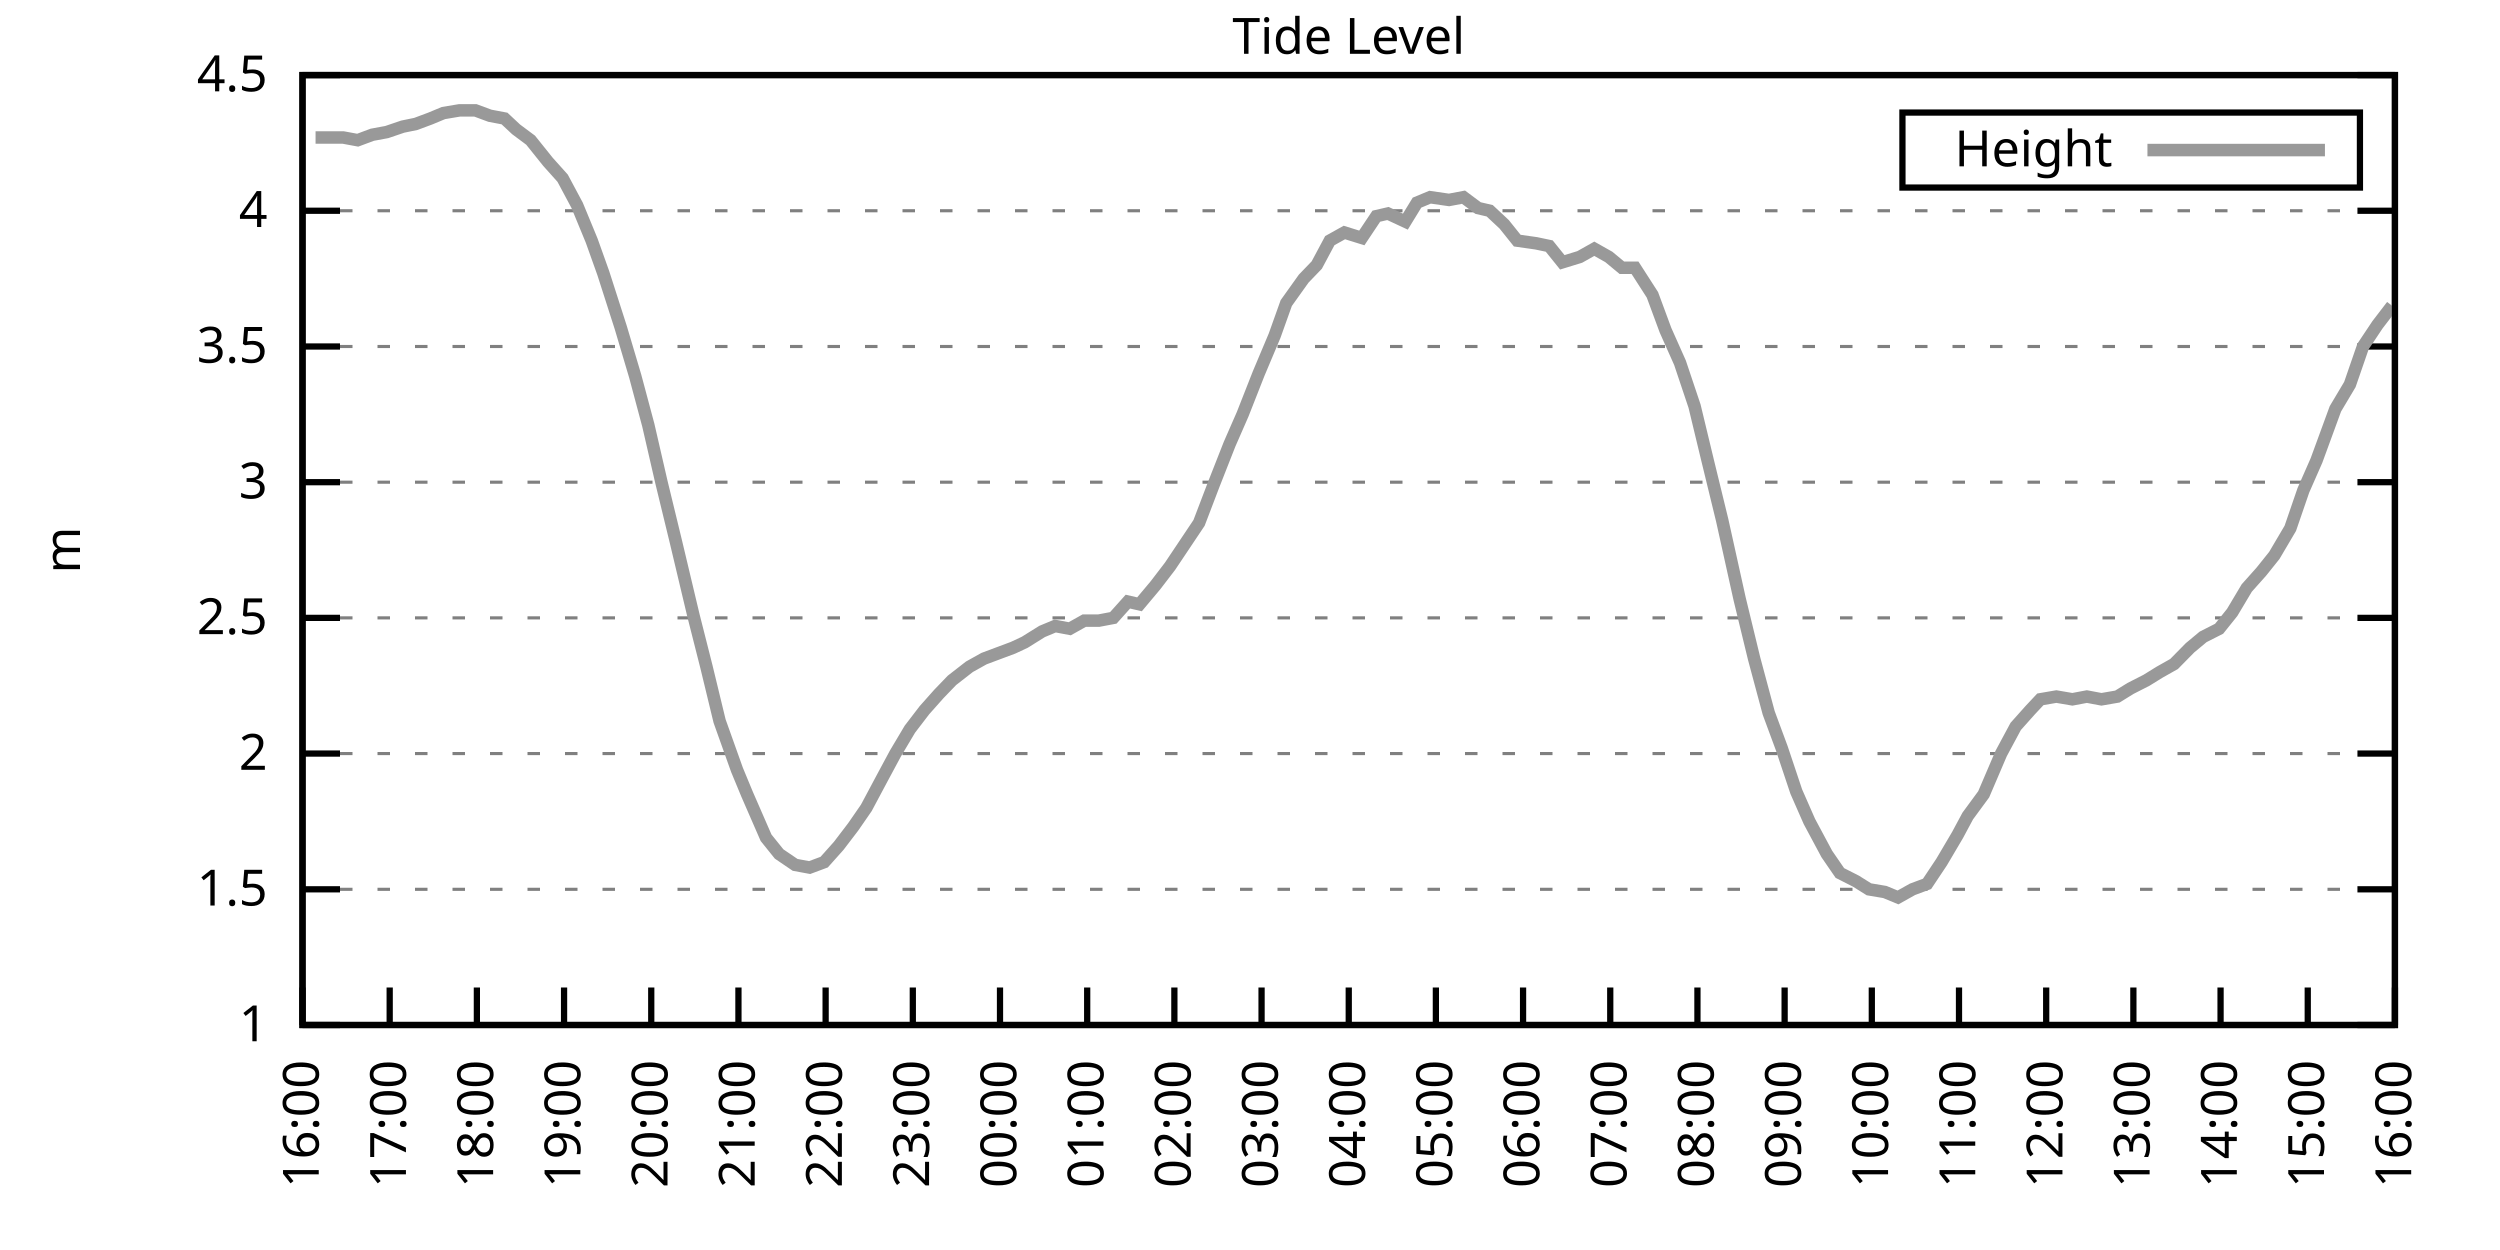
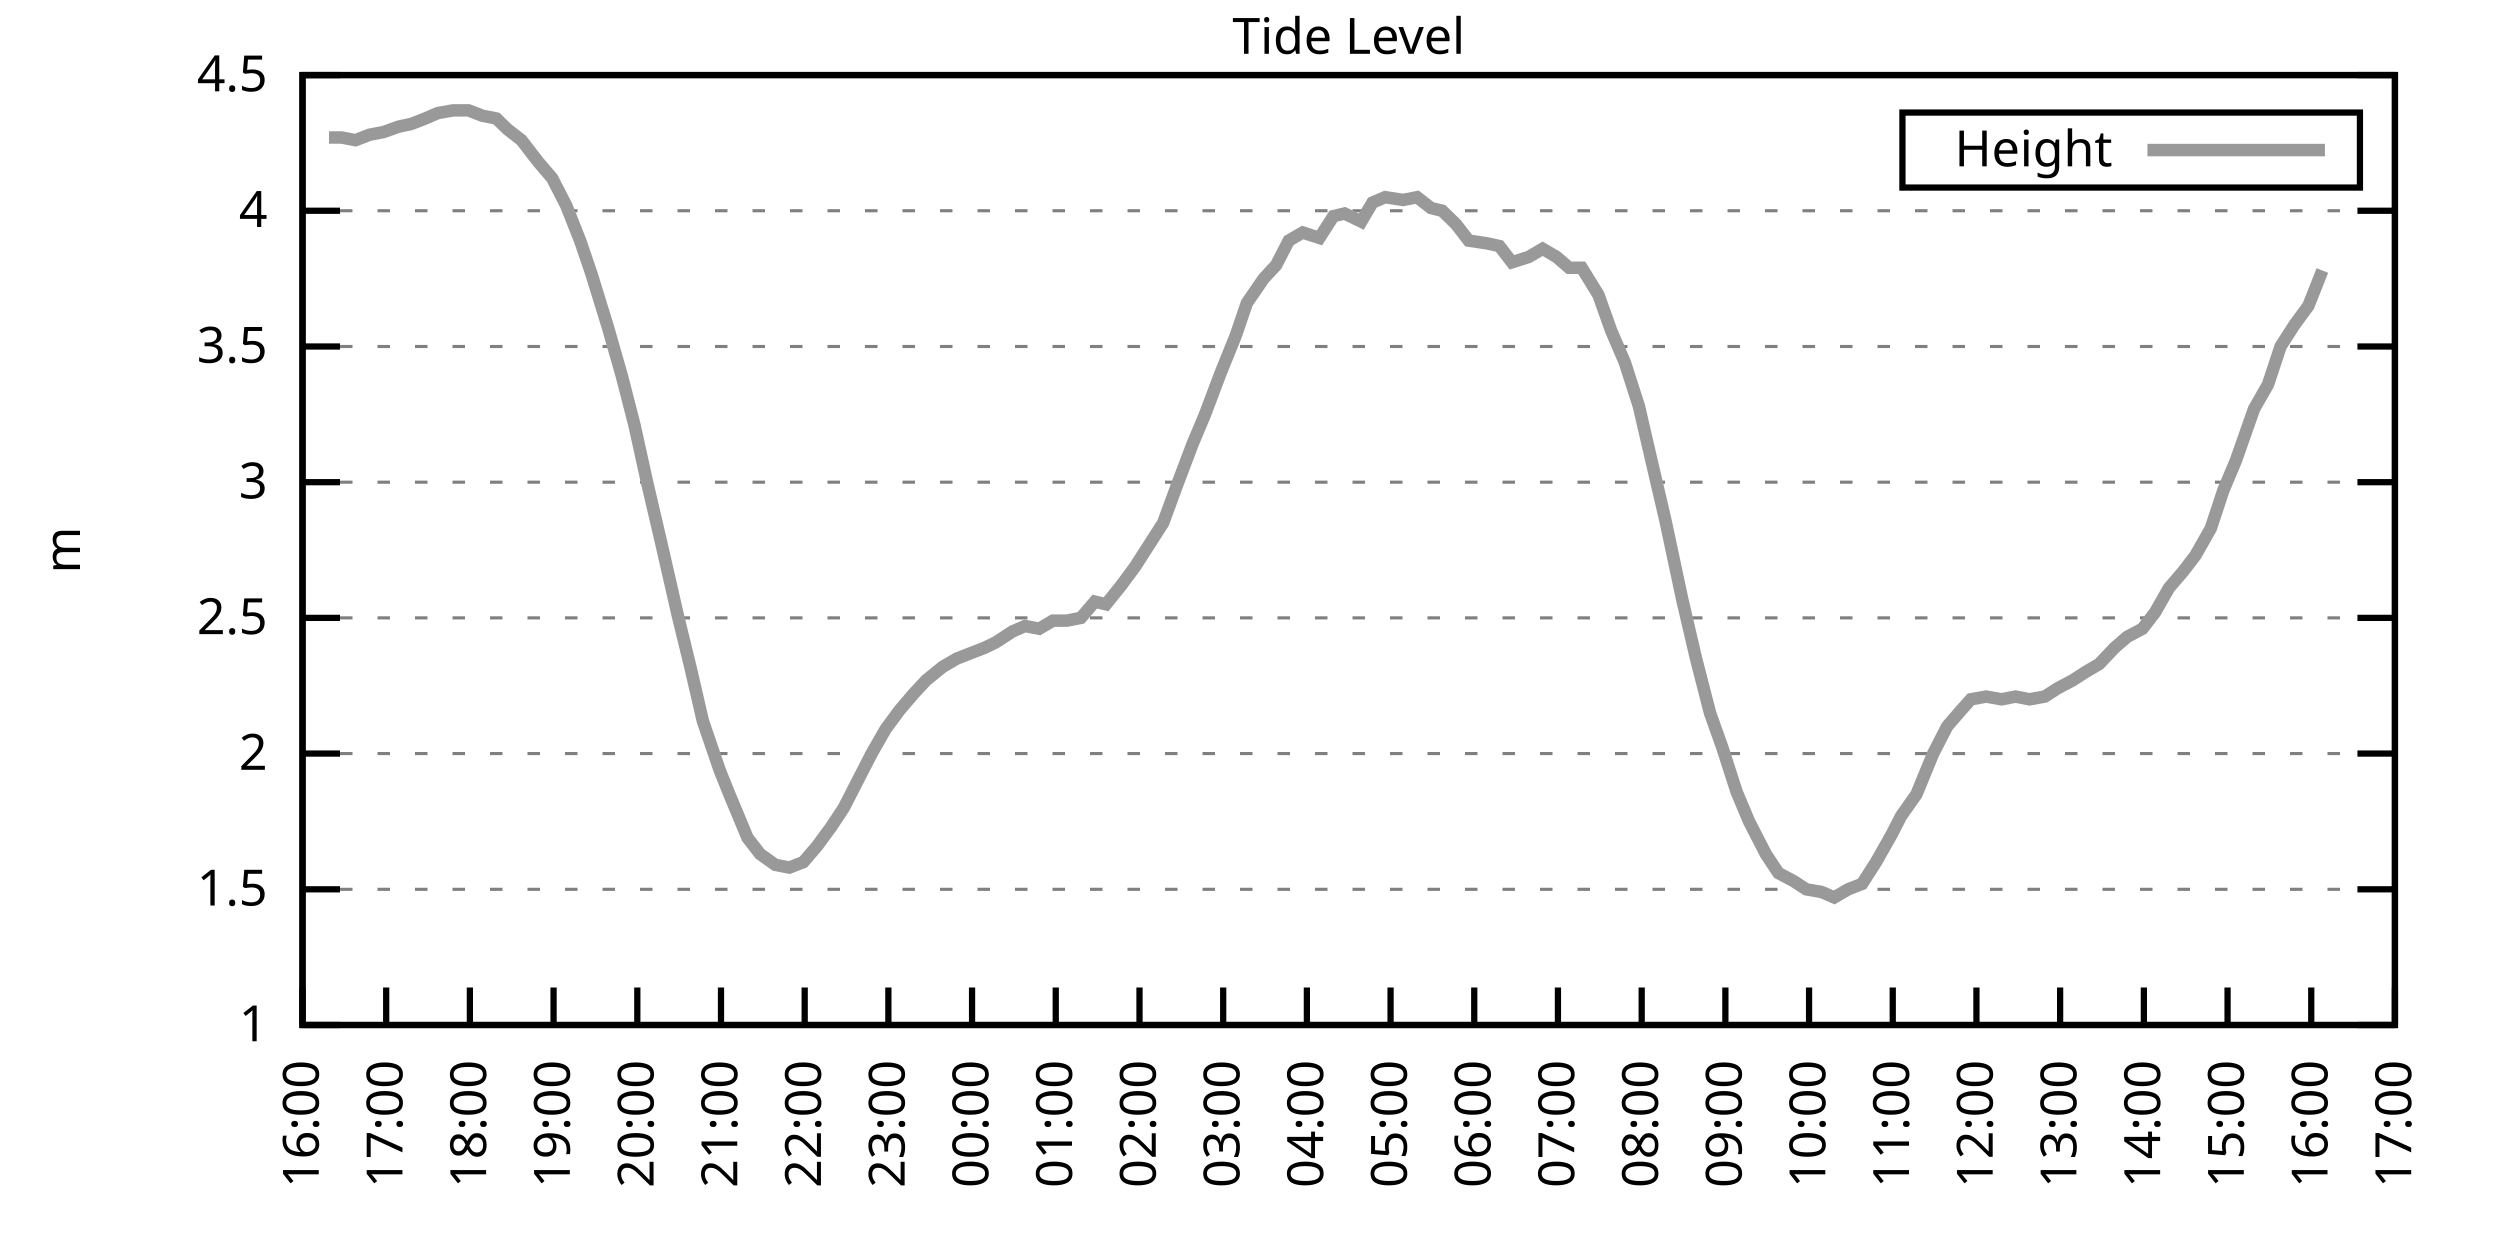
<svg xmlns="http://www.w3.org/2000/svg" xmlns:xlink="http://www.w3.org/1999/xlink" width="400" height="200" viewBox="0 0 400 200">
  <g id="gnuplot_canvas">
    <rect x="0" y="0" width="400" height="200" fill="none" />
    <defs>
      <circle id="gpDot" r="0.5" stroke-width="0.5" stroke="currentColor" />
      <path id="gpPt0" stroke-width="0.333" stroke="currentColor" d="M-1,0 h2 M0,-1 v2" />
      <path id="gpPt1" stroke-width="0.333" stroke="currentColor" d="M-1,-1 L1,1 M1,-1 L-1,1" />
      <path id="gpPt2" stroke-width="0.333" stroke="currentColor" d="M-1,0 L1,0 M0,-1 L0,1 M-1,-1 L1,1 M-1,1 L1,-1" />
      <rect id="gpPt3" stroke-width="0.333" stroke="currentColor" x="-1" y="-1" width="2" height="2" />
      <rect id="gpPt4" stroke-width="0.333" stroke="currentColor" fill="currentColor" x="-1" y="-1" width="2" height="2" />
      <circle id="gpPt5" stroke-width="0.333" stroke="currentColor" cx="0" cy="0" r="1" />
      <use xlink:href="#gpPt5" id="gpPt6" fill="currentColor" stroke="none" />
      <path id="gpPt7" stroke-width="0.333" stroke="currentColor" d="M0,-1.33 L-1.33,0.67 L1.33,0.67 z" />
      <use xlink:href="#gpPt7" id="gpPt8" fill="currentColor" stroke="none" />
      <use xlink:href="#gpPt7" id="gpPt9" stroke="currentColor" transform="rotate(180)" />
      <use xlink:href="#gpPt9" id="gpPt10" fill="currentColor" stroke="none" />
      <use xlink:href="#gpPt3" id="gpPt11" stroke="currentColor" transform="rotate(45)" />
      <use xlink:href="#gpPt11" id="gpPt12" fill="currentColor" stroke="none" />
      <path id="gpPt13" stroke-width="0.333" stroke="currentColor" d="M0,1.330 L1.265,0.411 L0.782,-1.067 L-0.782,-1.076 L-1.265,0.411 z" />
      <use xlink:href="#gpPt13" id="gpPt14" fill="currentColor" stroke="none" />
      <filter id="textbox" filterUnits="objectBoundingBox" x="0" y="0" height="1" width="1">
        <feFlood flood-color="white" flood-opacity="1" result="bgnd" />
        <feComposite in="SourceGraphic" in2="bgnd" operator="atop" />
      </filter>
      <filter id="greybox" filterUnits="objectBoundingBox" x="0" y="0" height="1" width="1">
        <feFlood flood-color="lightgrey" flood-opacity="1" result="grey" />
        <feComposite in="SourceGraphic" in2="grey" operator="atop" />
      </filter>
    </defs>
    <g fill="none" color="white" stroke="currentColor" stroke-width="1.00" stroke-linecap="butt" stroke-linejoin="miter">
</g>
    <g fill="none" color="black" stroke="currentColor" stroke-width="1.00" stroke-linecap="butt" stroke-linejoin="miter">
      <g stroke="none" shape-rendering="crispEdges">
        <polygon fill="rgb(255, 255, 255)" points="48.40,164.00 383.18,164.00 383.18,12.02 48.40,12.02 " />
      </g>
    </g>
    <g fill="none" color="black" stroke="currentColor" stroke-width="1.00" stroke-linecap="butt" stroke-linejoin="miter">
</g>
    <g fill="none" color="black" stroke="black" stroke-width="0.50" stroke-linecap="butt" stroke-linejoin="miter">
</g>
    <g fill="none" color="gray" stroke="currentColor" stroke-width="0.50" stroke-linecap="butt" stroke-linejoin="miter">
      <path stroke="gray" stroke-dasharray="2,4" class="gridline" d="M48.40,164.00 L383.19,164.00  " />
    </g>
    <g fill="none" color="gray" stroke="gray" stroke-width="1.00" stroke-linecap="butt" stroke-linejoin="miter">
</g>
    <g fill="none" color="black" stroke="currentColor" stroke-width="1.00" stroke-linecap="butt" stroke-linejoin="miter">
      <path stroke="black" d="M48.40,164.00 L54.40,164.00 M383.19,164.00 L377.19,164.00  " />
      <g transform="translate(42.80,166.60)" stroke="none" fill="black" font-family="Sans" font-size="8.00" text-anchor="end">
        <text>
          <tspan font-family="Sans"> 1</tspan>
        </text>
      </g>
    </g>
    <g fill="none" color="black" stroke="currentColor" stroke-width="1.00" stroke-linecap="butt" stroke-linejoin="miter">
</g>
    <g fill="none" color="black" stroke="black" stroke-width="0.50" stroke-linecap="butt" stroke-linejoin="miter">
</g>
    <g fill="none" color="gray" stroke="currentColor" stroke-width="0.50" stroke-linecap="butt" stroke-linejoin="miter">
      <path stroke="gray" stroke-dasharray="2,4" class="gridline" d="M48.40,142.29 L383.19,142.29  " />
    </g>
    <g fill="none" color="gray" stroke="gray" stroke-width="1.00" stroke-linecap="butt" stroke-linejoin="miter">
</g>
    <g fill="none" color="black" stroke="currentColor" stroke-width="1.00" stroke-linecap="butt" stroke-linejoin="miter">
      <path stroke="black" d="M48.40,142.29 L54.40,142.29 M383.19,142.29 L377.19,142.29  " />
      <g transform="translate(42.80,144.89)" stroke="none" fill="black" font-family="Sans" font-size="8.00" text-anchor="end">
        <text>
          <tspan font-family="Sans"> 1.5</tspan>
        </text>
      </g>
    </g>
    <g fill="none" color="black" stroke="currentColor" stroke-width="1.00" stroke-linecap="butt" stroke-linejoin="miter">
</g>
    <g fill="none" color="black" stroke="black" stroke-width="0.50" stroke-linecap="butt" stroke-linejoin="miter">
</g>
    <g fill="none" color="gray" stroke="currentColor" stroke-width="0.50" stroke-linecap="butt" stroke-linejoin="miter">
      <path stroke="gray" stroke-dasharray="2,4" class="gridline" d="M48.40,120.57 L383.19,120.57  " />
    </g>
    <g fill="none" color="gray" stroke="gray" stroke-width="1.00" stroke-linecap="butt" stroke-linejoin="miter">
</g>
    <g fill="none" color="black" stroke="currentColor" stroke-width="1.00" stroke-linecap="butt" stroke-linejoin="miter">
      <path stroke="black" d="M48.40,120.57 L54.40,120.57 M383.19,120.57 L377.19,120.57  " />
      <g transform="translate(42.80,123.17)" stroke="none" fill="black" font-family="Sans" font-size="8.00" text-anchor="end">
        <text>
          <tspan font-family="Sans"> 2</tspan>
        </text>
      </g>
    </g>
    <g fill="none" color="black" stroke="currentColor" stroke-width="1.00" stroke-linecap="butt" stroke-linejoin="miter">
</g>
    <g fill="none" color="black" stroke="black" stroke-width="0.50" stroke-linecap="butt" stroke-linejoin="miter">
</g>
    <g fill="none" color="gray" stroke="currentColor" stroke-width="0.50" stroke-linecap="butt" stroke-linejoin="miter">
      <path stroke="gray" stroke-dasharray="2,4" class="gridline" d="M48.40,98.86 L383.19,98.86  " />
    </g>
    <g fill="none" color="gray" stroke="gray" stroke-width="1.00" stroke-linecap="butt" stroke-linejoin="miter">
</g>
    <g fill="none" color="black" stroke="currentColor" stroke-width="1.00" stroke-linecap="butt" stroke-linejoin="miter">
      <path stroke="black" d="M48.40,98.86 L54.40,98.86 M383.19,98.86 L377.19,98.86  " />
      <g transform="translate(42.80,101.46)" stroke="none" fill="black" font-family="Sans" font-size="8.00" text-anchor="end">
        <text>
          <tspan font-family="Sans"> 2.5</tspan>
        </text>
      </g>
    </g>
    <g fill="none" color="black" stroke="currentColor" stroke-width="1.00" stroke-linecap="butt" stroke-linejoin="miter">
</g>
    <g fill="none" color="black" stroke="black" stroke-width="0.50" stroke-linecap="butt" stroke-linejoin="miter">
</g>
    <g fill="none" color="gray" stroke="currentColor" stroke-width="0.50" stroke-linecap="butt" stroke-linejoin="miter">
      <path stroke="gray" stroke-dasharray="2,4" class="gridline" d="M48.40,77.15 L383.19,77.15  " />
    </g>
    <g fill="none" color="gray" stroke="gray" stroke-width="1.00" stroke-linecap="butt" stroke-linejoin="miter">
</g>
    <g fill="none" color="black" stroke="currentColor" stroke-width="1.00" stroke-linecap="butt" stroke-linejoin="miter">
      <path stroke="black" d="M48.40,77.15 L54.40,77.15 M383.19,77.15 L377.19,77.15  " />
      <g transform="translate(42.80,79.75)" stroke="none" fill="black" font-family="Sans" font-size="8.00" text-anchor="end">
        <text>
          <tspan font-family="Sans"> 3</tspan>
        </text>
      </g>
    </g>
    <g fill="none" color="black" stroke="currentColor" stroke-width="1.00" stroke-linecap="butt" stroke-linejoin="miter">
</g>
    <g fill="none" color="black" stroke="black" stroke-width="0.50" stroke-linecap="butt" stroke-linejoin="miter">
</g>
    <g fill="none" color="gray" stroke="currentColor" stroke-width="0.50" stroke-linecap="butt" stroke-linejoin="miter">
      <path stroke="gray" stroke-dasharray="2,4" class="gridline" d="M48.40,55.44 L383.19,55.44  " />
    </g>
    <g fill="none" color="gray" stroke="gray" stroke-width="1.00" stroke-linecap="butt" stroke-linejoin="miter">
</g>
    <g fill="none" color="black" stroke="currentColor" stroke-width="1.00" stroke-linecap="butt" stroke-linejoin="miter">
      <path stroke="black" d="M48.40,55.44 L54.40,55.44 M383.19,55.44 L377.19,55.44  " />
      <g transform="translate(42.80,58.04)" stroke="none" fill="black" font-family="Sans" font-size="8.00" text-anchor="end">
        <text>
          <tspan font-family="Sans"> 3.5</tspan>
        </text>
      </g>
    </g>
    <g fill="none" color="black" stroke="currentColor" stroke-width="1.00" stroke-linecap="butt" stroke-linejoin="miter">
</g>
    <g fill="none" color="black" stroke="black" stroke-width="0.50" stroke-linecap="butt" stroke-linejoin="miter">
</g>
    <g fill="none" color="gray" stroke="currentColor" stroke-width="0.50" stroke-linecap="butt" stroke-linejoin="miter">
      <path stroke="gray" stroke-dasharray="2,4" class="gridline" d="M48.40,33.72 L383.19,33.72  " />
    </g>
    <g fill="none" color="gray" stroke="gray" stroke-width="1.00" stroke-linecap="butt" stroke-linejoin="miter">
</g>
    <g fill="none" color="black" stroke="currentColor" stroke-width="1.00" stroke-linecap="butt" stroke-linejoin="miter">
      <path stroke="black" d="M48.40,33.72 L54.40,33.72 M383.19,33.72 L377.19,33.72  " />
      <g transform="translate(42.80,36.32)" stroke="none" fill="black" font-family="Sans" font-size="8.00" text-anchor="end">
        <text>
          <tspan font-family="Sans"> 4</tspan>
        </text>
      </g>
    </g>
    <g fill="none" color="black" stroke="currentColor" stroke-width="1.00" stroke-linecap="butt" stroke-linejoin="miter">
</g>
    <g fill="none" color="black" stroke="black" stroke-width="0.50" stroke-linecap="butt" stroke-linejoin="miter">
</g>
    <g fill="none" color="gray" stroke="currentColor" stroke-width="0.50" stroke-linecap="butt" stroke-linejoin="miter">
      <path stroke="gray" stroke-dasharray="2,4" class="gridline" d="M48.40,12.01 L383.19,12.01  " />
    </g>
    <g fill="none" color="gray" stroke="gray" stroke-width="1.00" stroke-linecap="butt" stroke-linejoin="miter">
</g>
    <g fill="none" color="black" stroke="currentColor" stroke-width="1.00" stroke-linecap="butt" stroke-linejoin="miter">
      <path stroke="black" d="M48.40,12.01 L54.40,12.01 M383.19,12.01 L377.19,12.01  " />
      <g transform="translate(42.80,14.61)" stroke="none" fill="black" font-family="Sans" font-size="8.00" text-anchor="end">
        <text>
          <tspan font-family="Sans"> 4.5</tspan>
        </text>
      </g>
    </g>
    <g fill="none" color="black" stroke="currentColor" stroke-width="1.00" stroke-linecap="butt" stroke-linejoin="miter">
      <path stroke="black" d="M48.40,164.00 L48.40,158.00  " />
      <g transform="translate(51.00,169.60) rotate(270.00)" stroke="none" fill="black" font-family="Sans" font-size="8.00" text-anchor="end">
        <text>
          <tspan font-family="Sans">16:00</tspan>
        </text>
      </g>
    </g>
    <g fill="none" color="black" stroke="currentColor" stroke-width="1.00" stroke-linecap="butt" stroke-linejoin="miter">
-       <path stroke="black" d="M62.35,164.00 L62.35,158.00  " />
-       <g transform="translate(64.95,169.60) rotate(270.00)" stroke="none" fill="black" font-family="Sans" font-size="8.00" text-anchor="end">
+       <path stroke="black" d="M61.79,164.00 L61.79,158.00  " />
+       <g transform="translate(64.39,169.60) rotate(270.00)" stroke="none" fill="black" font-family="Sans" font-size="8.00" text-anchor="end">
        <text>
          <tspan font-family="Sans">17:00</tspan>
        </text>
      </g>
    </g>
    <g fill="none" color="black" stroke="currentColor" stroke-width="1.00" stroke-linecap="butt" stroke-linejoin="miter">
-       <path stroke="black" d="M76.30,164.00 L76.30,158.00  " />
-       <g transform="translate(78.90,169.60) rotate(270.00)" stroke="none" fill="black" font-family="Sans" font-size="8.00" text-anchor="end">
+       <path stroke="black" d="M75.18,164.00 L75.18,158.00  " />
+       <g transform="translate(77.78,169.60) rotate(270.00)" stroke="none" fill="black" font-family="Sans" font-size="8.00" text-anchor="end">
        <text>
          <tspan font-family="Sans">18:00</tspan>
        </text>
      </g>
    </g>
    <g fill="none" color="black" stroke="currentColor" stroke-width="1.00" stroke-linecap="butt" stroke-linejoin="miter">
-       <path stroke="black" d="M90.25,164.00 L90.25,158.00  " />
-       <g transform="translate(92.85,169.60) rotate(270.00)" stroke="none" fill="black" font-family="Sans" font-size="8.00" text-anchor="end">
+       <path stroke="black" d="M88.57,164.00 L88.57,158.00  " />
+       <g transform="translate(91.17,169.60) rotate(270.00)" stroke="none" fill="black" font-family="Sans" font-size="8.00" text-anchor="end">
        <text>
          <tspan font-family="Sans">19:00</tspan>
        </text>
      </g>
    </g>
    <g fill="none" color="black" stroke="currentColor" stroke-width="1.00" stroke-linecap="butt" stroke-linejoin="miter">
-       <path stroke="black" d="M104.20,164.00 L104.20,158.00  " />
-       <g transform="translate(106.80,169.60) rotate(270.00)" stroke="none" fill="black" font-family="Sans" font-size="8.00" text-anchor="end">
+       <path stroke="black" d="M101.97,164.00 L101.97,158.00  " />
+       <g transform="translate(104.57,169.60) rotate(270.00)" stroke="none" fill="black" font-family="Sans" font-size="8.00" text-anchor="end">
        <text>
          <tspan font-family="Sans">20:00</tspan>
        </text>
      </g>
    </g>
    <g fill="none" color="black" stroke="currentColor" stroke-width="1.00" stroke-linecap="butt" stroke-linejoin="miter">
-       <path stroke="black" d="M118.15,164.00 L118.15,158.00  " />
-       <g transform="translate(120.75,169.60) rotate(270.00)" stroke="none" fill="black" font-family="Sans" font-size="8.00" text-anchor="end">
+       <path stroke="black" d="M115.36,164.00 L115.36,158.00  " />
+       <g transform="translate(117.96,169.60) rotate(270.00)" stroke="none" fill="black" font-family="Sans" font-size="8.00" text-anchor="end">
        <text>
          <tspan font-family="Sans">21:00</tspan>
        </text>
      </g>
    </g>
    <g fill="none" color="black" stroke="currentColor" stroke-width="1.00" stroke-linecap="butt" stroke-linejoin="miter">
-       <path stroke="black" d="M132.10,164.00 L132.10,158.00  " />
-       <g transform="translate(134.70,169.60) rotate(270.00)" stroke="none" fill="black" font-family="Sans" font-size="8.00" text-anchor="end">
+       <path stroke="black" d="M128.75,164.00 L128.75,158.00  " />
+       <g transform="translate(131.35,169.60) rotate(270.00)" stroke="none" fill="black" font-family="Sans" font-size="8.00" text-anchor="end">
        <text>
          <tspan font-family="Sans">22:00</tspan>
        </text>
      </g>
    </g>
    <g fill="none" color="black" stroke="currentColor" stroke-width="1.00" stroke-linecap="butt" stroke-linejoin="miter">
-       <path stroke="black" d="M146.05,164.00 L146.05,158.00  " />
-       <g transform="translate(148.65,169.60) rotate(270.00)" stroke="none" fill="black" font-family="Sans" font-size="8.00" text-anchor="end">
+       <path stroke="black" d="M142.14,164.00 L142.14,158.00  " />
+       <g transform="translate(144.74,169.60) rotate(270.00)" stroke="none" fill="black" font-family="Sans" font-size="8.00" text-anchor="end">
        <text>
          <tspan font-family="Sans">23:00</tspan>
        </text>
      </g>
    </g>
    <g fill="none" color="black" stroke="currentColor" stroke-width="1.00" stroke-linecap="butt" stroke-linejoin="miter">
-       <path stroke="black" d="M160.00,164.00 L160.00,158.00  " />
-       <g transform="translate(162.60,169.60) rotate(270.00)" stroke="none" fill="black" font-family="Sans" font-size="8.00" text-anchor="end">
+       <path stroke="black" d="M155.53,164.00 L155.53,158.00  " />
+       <g transform="translate(158.13,169.60) rotate(270.00)" stroke="none" fill="black" font-family="Sans" font-size="8.00" text-anchor="end">
        <text>
          <tspan font-family="Sans">00:00</tspan>
        </text>
      </g>
    </g>
    <g fill="none" color="black" stroke="currentColor" stroke-width="1.00" stroke-linecap="butt" stroke-linejoin="miter">
-       <path stroke="black" d="M173.95,164.00 L173.95,158.00  " />
-       <g transform="translate(176.55,169.60) rotate(270.00)" stroke="none" fill="black" font-family="Sans" font-size="8.00" text-anchor="end">
+       <path stroke="black" d="M168.92,164.00 L168.92,158.00  " />
+       <g transform="translate(171.52,169.60) rotate(270.00)" stroke="none" fill="black" font-family="Sans" font-size="8.00" text-anchor="end">
        <text>
          <tspan font-family="Sans">01:00</tspan>
        </text>
      </g>
    </g>
    <g fill="none" color="black" stroke="currentColor" stroke-width="1.00" stroke-linecap="butt" stroke-linejoin="miter">
-       <path stroke="black" d="M187.90,164.00 L187.90,158.00  " />
-       <g transform="translate(190.50,169.60) rotate(270.00)" stroke="none" fill="black" font-family="Sans" font-size="8.00" text-anchor="end">
+       <path stroke="black" d="M182.32,164.00 L182.32,158.00  " />
+       <g transform="translate(184.92,169.60) rotate(270.00)" stroke="none" fill="black" font-family="Sans" font-size="8.00" text-anchor="end">
        <text>
          <tspan font-family="Sans">02:00</tspan>
        </text>
      </g>
    </g>
    <g fill="none" color="black" stroke="currentColor" stroke-width="1.00" stroke-linecap="butt" stroke-linejoin="miter">
-       <path stroke="black" d="M201.85,164.00 L201.85,158.00  " />
-       <g transform="translate(204.45,169.60) rotate(270.00)" stroke="none" fill="black" font-family="Sans" font-size="8.00" text-anchor="end">
+       <path stroke="black" d="M195.71,164.00 L195.71,158.00  " />
+       <g transform="translate(198.31,169.60) rotate(270.00)" stroke="none" fill="black" font-family="Sans" font-size="8.00" text-anchor="end">
        <text>
          <tspan font-family="Sans">03:00</tspan>
        </text>
      </g>
    </g>
    <g fill="none" color="black" stroke="currentColor" stroke-width="1.00" stroke-linecap="butt" stroke-linejoin="miter">
-       <path stroke="black" d="M215.80,164.00 L215.80,158.00  " />
-       <g transform="translate(218.40,169.60) rotate(270.00)" stroke="none" fill="black" font-family="Sans" font-size="8.00" text-anchor="end">
+       <path stroke="black" d="M209.10,164.00 L209.10,158.00  " />
+       <g transform="translate(211.70,169.60) rotate(270.00)" stroke="none" fill="black" font-family="Sans" font-size="8.00" text-anchor="end">
        <text>
          <tspan font-family="Sans">04:00</tspan>
        </text>
      </g>
    </g>
    <g fill="none" color="black" stroke="currentColor" stroke-width="1.00" stroke-linecap="butt" stroke-linejoin="miter">
-       <path stroke="black" d="M229.74,164.00 L229.74,158.00  " />
-       <g transform="translate(232.34,169.60) rotate(270.00)" stroke="none" fill="black" font-family="Sans" font-size="8.00" text-anchor="end">
+       <path stroke="black" d="M222.49,164.00 L222.49,158.00  " />
+       <g transform="translate(225.09,169.60) rotate(270.00)" stroke="none" fill="black" font-family="Sans" font-size="8.00" text-anchor="end">
        <text>
          <tspan font-family="Sans">05:00</tspan>
        </text>
      </g>
    </g>
    <g fill="none" color="black" stroke="currentColor" stroke-width="1.00" stroke-linecap="butt" stroke-linejoin="miter">
-       <path stroke="black" d="M243.69,164.00 L243.69,158.00  " />
-       <g transform="translate(246.29,169.60) rotate(270.00)" stroke="none" fill="black" font-family="Sans" font-size="8.00" text-anchor="end">
+       <path stroke="black" d="M235.88,164.00 L235.88,158.00  " />
+       <g transform="translate(238.48,169.60) rotate(270.00)" stroke="none" fill="black" font-family="Sans" font-size="8.00" text-anchor="end">
        <text>
          <tspan font-family="Sans">06:00</tspan>
        </text>
      </g>
    </g>
    <g fill="none" color="black" stroke="currentColor" stroke-width="1.00" stroke-linecap="butt" stroke-linejoin="miter">
-       <path stroke="black" d="M257.64,164.00 L257.64,158.00  " />
-       <g transform="translate(260.24,169.60) rotate(270.00)" stroke="none" fill="black" font-family="Sans" font-size="8.00" text-anchor="end">
+       <path stroke="black" d="M249.27,164.00 L249.27,158.00  " />
+       <g transform="translate(251.87,169.60) rotate(270.00)" stroke="none" fill="black" font-family="Sans" font-size="8.00" text-anchor="end">
        <text>
          <tspan font-family="Sans">07:00</tspan>
        </text>
      </g>
    </g>
    <g fill="none" color="black" stroke="currentColor" stroke-width="1.00" stroke-linecap="butt" stroke-linejoin="miter">
-       <path stroke="black" d="M271.59,164.00 L271.59,158.00  " />
-       <g transform="translate(274.19,169.60) rotate(270.00)" stroke="none" fill="black" font-family="Sans" font-size="8.00" text-anchor="end">
+       <path stroke="black" d="M262.67,164.00 L262.67,158.00  " />
+       <g transform="translate(265.27,169.60) rotate(270.00)" stroke="none" fill="black" font-family="Sans" font-size="8.00" text-anchor="end">
        <text>
          <tspan font-family="Sans">08:00</tspan>
        </text>
      </g>
    </g>
    <g fill="none" color="black" stroke="currentColor" stroke-width="1.00" stroke-linecap="butt" stroke-linejoin="miter">
-       <path stroke="black" d="M285.54,164.00 L285.54,158.00  " />
-       <g transform="translate(288.14,169.60) rotate(270.00)" stroke="none" fill="black" font-family="Sans" font-size="8.00" text-anchor="end">
+       <path stroke="black" d="M276.06,164.00 L276.06,158.00  " />
+       <g transform="translate(278.66,169.60) rotate(270.00)" stroke="none" fill="black" font-family="Sans" font-size="8.00" text-anchor="end">
        <text>
          <tspan font-family="Sans">09:00</tspan>
        </text>
      </g>
    </g>
    <g fill="none" color="black" stroke="currentColor" stroke-width="1.00" stroke-linecap="butt" stroke-linejoin="miter">
-       <path stroke="black" d="M299.49,164.00 L299.49,158.00  " />
-       <g transform="translate(302.09,169.60) rotate(270.00)" stroke="none" fill="black" font-family="Sans" font-size="8.00" text-anchor="end">
+       <path stroke="black" d="M289.45,164.00 L289.45,158.00  " />
+       <g transform="translate(292.05,169.60) rotate(270.00)" stroke="none" fill="black" font-family="Sans" font-size="8.00" text-anchor="end">
        <text>
          <tspan font-family="Sans">10:00</tspan>
        </text>
      </g>
    </g>
    <g fill="none" color="black" stroke="currentColor" stroke-width="1.00" stroke-linecap="butt" stroke-linejoin="miter">
-       <path stroke="black" d="M313.44,164.00 L313.44,158.00  " />
-       <g transform="translate(316.04,169.60) rotate(270.00)" stroke="none" fill="black" font-family="Sans" font-size="8.00" text-anchor="end">
+       <path stroke="black" d="M302.84,164.00 L302.84,158.00  " />
+       <g transform="translate(305.44,169.60) rotate(270.00)" stroke="none" fill="black" font-family="Sans" font-size="8.00" text-anchor="end">
        <text>
          <tspan font-family="Sans">11:00</tspan>
        </text>
      </g>
    </g>
    <g fill="none" color="black" stroke="currentColor" stroke-width="1.00" stroke-linecap="butt" stroke-linejoin="miter">
-       <path stroke="black" d="M327.39,164.00 L327.39,158.00  " />
-       <g transform="translate(329.99,169.60) rotate(270.00)" stroke="none" fill="black" font-family="Sans" font-size="8.00" text-anchor="end">
+       <path stroke="black" d="M316.23,164.00 L316.23,158.00  " />
+       <g transform="translate(318.83,169.60) rotate(270.00)" stroke="none" fill="black" font-family="Sans" font-size="8.00" text-anchor="end">
        <text>
          <tspan font-family="Sans">12:00</tspan>
        </text>
      </g>
    </g>
    <g fill="none" color="black" stroke="currentColor" stroke-width="1.00" stroke-linecap="butt" stroke-linejoin="miter">
-       <path stroke="black" d="M341.34,164.00 L341.34,158.00  " />
-       <g transform="translate(343.94,169.60) rotate(270.00)" stroke="none" fill="black" font-family="Sans" font-size="8.00" text-anchor="end">
+       <path stroke="black" d="M329.62,164.00 L329.62,158.00  " />
+       <g transform="translate(332.22,169.60) rotate(270.00)" stroke="none" fill="black" font-family="Sans" font-size="8.00" text-anchor="end">
        <text>
          <tspan font-family="Sans">13:00</tspan>
        </text>
      </g>
    </g>
    <g fill="none" color="black" stroke="currentColor" stroke-width="1.00" stroke-linecap="butt" stroke-linejoin="miter">
-       <path stroke="black" d="M355.29,164.00 L355.29,158.00  " />
-       <g transform="translate(357.89,169.60) rotate(270.00)" stroke="none" fill="black" font-family="Sans" font-size="8.00" text-anchor="end">
+       <path stroke="black" d="M343.02,164.00 L343.02,158.00  " />
+       <g transform="translate(345.62,169.60) rotate(270.00)" stroke="none" fill="black" font-family="Sans" font-size="8.00" text-anchor="end">
        <text>
          <tspan font-family="Sans">14:00</tspan>
        </text>
      </g>
    </g>
    <g fill="none" color="black" stroke="currentColor" stroke-width="1.00" stroke-linecap="butt" stroke-linejoin="miter">
-       <path stroke="black" d="M369.24,164.00 L369.24,158.00  " />
-       <g transform="translate(371.84,169.60) rotate(270.00)" stroke="none" fill="black" font-family="Sans" font-size="8.00" text-anchor="end">
+       <path stroke="black" d="M356.41,164.00 L356.41,158.00  " />
+       <g transform="translate(359.01,169.60) rotate(270.00)" stroke="none" fill="black" font-family="Sans" font-size="8.00" text-anchor="end">
        <text>
          <tspan font-family="Sans">15:00</tspan>
+         </text>
+       </g>
+     </g>
+     <g fill="none" color="black" stroke="currentColor" stroke-width="1.00" stroke-linecap="butt" stroke-linejoin="miter">
+       <path stroke="black" d="M369.80,164.00 L369.80,158.00  " />
+       <g transform="translate(372.40,169.60) rotate(270.00)" stroke="none" fill="black" font-family="Sans" font-size="8.00" text-anchor="end">
+         <text>
+           <tspan font-family="Sans">16:00</tspan>
        </text>
      </g>
    </g>
    <g fill="none" color="black" stroke="currentColor" stroke-width="1.00" stroke-linecap="butt" stroke-linejoin="miter">
      <path stroke="black" d="M383.19,164.00 L383.19,158.00  " />
      <g transform="translate(385.79,169.60) rotate(270.00)" stroke="none" fill="black" font-family="Sans" font-size="8.00" text-anchor="end">
        <text>
-           <tspan font-family="Sans">16:00</tspan>
+           <tspan font-family="Sans">17:00</tspan>
        </text>
      </g>
    </g>
    <g fill="none" color="black" stroke="currentColor" stroke-width="1.00" stroke-linecap="butt" stroke-linejoin="miter">
</g>
    <g fill="none" color="black" stroke="currentColor" stroke-width="1.00" stroke-linecap="butt" stroke-linejoin="miter">
      <path stroke="black" d="M48.40,12.01 L48.40,164.00 L383.19,164.00 L383.19,12.01 L48.40,12.01 Z  " />
    </g>
    <g fill="none" color="black" stroke="currentColor" stroke-width="1.00" stroke-linecap="butt" stroke-linejoin="miter">
</g>
    <g fill="none" color="black" stroke="currentColor" stroke-width="1.00" stroke-linecap="butt" stroke-linejoin="miter">
      <path stroke="black" d="M304.39,30.01 L304.39,18.01 L377.59,18.01 L377.59,30.01 L304.39,30.01 Z  " />
    </g>
    <g id="Tide_level_plot_1">
      <g fill="none" color="white" stroke="black" stroke-width="2.00" stroke-linecap="butt" stroke-linejoin="miter">
</g>
      <g fill="none" color="black" stroke="currentColor" stroke-width="2.00" stroke-linecap="butt" stroke-linejoin="miter">
        <g transform="translate(337.99,26.61)" stroke="none" fill="black" font-family="Sans" font-size="8.00" text-anchor="end">
          <text>
            <tspan font-family="Sans">Height</tspan>
          </text>
        </g>
      </g>
      <g fill="none" color="black" stroke="currentColor" stroke-width="2.00" stroke-linecap="butt" stroke-linejoin="miter">
-         <path stroke="rgb(153, 153, 153)" d="M343.59,24.01 L371.99,24.01 M50.49,22.00 L52.82,22.00 L54.91,22.00 L57.23,22.43 L59.56,21.56 L61.88,21.13   L64.44,20.26 L66.53,19.83 L68.86,18.96 L70.95,18.09 L73.51,17.66 L76.07,17.66 L78.39,18.52 L80.72,18.96   L82.58,20.70 L84.90,22.43 L87.69,25.91 L90.02,28.51 L92.34,32.85 L94.67,38.50 L96.53,43.71 L99.32,52.40   L101.64,60.21 L103.73,68.03 L105.83,77.15 L108.15,86.70 L110.94,98.43 L113.03,106.68 L115.13,115.36 L117.92,123.18   L119.54,127.09 L122.57,134.04 L124.66,136.64 L127.22,138.38 L129.54,138.81 L131.87,137.94 L134.19,135.34 L136.51,132.30   L138.61,129.26 L141.16,124.48 L143.26,120.57 L145.58,116.67 L147.91,113.63 L150.23,111.02 L152.32,108.85 L155.11,106.68   L157.44,105.38 L159.76,104.51 L162.09,103.64 L163.95,102.77 L166.74,101.03 L168.83,100.16 L171.16,100.60 L173.48,99.30   L175.81,99.30 L178.13,98.86 L180.46,96.26 L182.32,96.69 L184.87,93.65 L187.20,90.61 L191.85,83.66 L194.17,77.58   L196.73,71.07 L198.82,66.29 L201.38,59.78 L203.94,53.70 L205.80,48.49 L208.59,44.58 L210.68,42.41 L212.77,38.50   L215.10,37.20 L217.89,38.07 L220.21,34.59 L222.07,34.16 L224.86,35.46 L226.72,32.42 L228.81,31.55 L231.84,31.99   L234.16,31.55 L236.49,33.29 L238.35,33.72 L240.67,35.89 L242.76,38.50 L245.79,38.93 L247.88,39.37 L249.97,41.97   L252.76,41.11 L255.09,39.80 L257.41,41.11 L259.50,42.84 L261.60,42.84 L264.39,47.18 L266.48,52.83 L268.80,58.04   L271.13,64.99 L273.22,73.67 L275.55,83.23 L278.34,95.82 L280.66,105.38 L282.99,114.06 L285.08,119.71 L287.40,126.65   L289.50,131.43 L292.29,136.64 L294.38,139.68 L296.94,140.98 L299.03,142.29 L301.58,142.72 L303.68,143.59 L306.00,142.29   L308.33,141.42 L310.65,137.94 L313.21,133.60 L314.84,130.56 L317.39,127.09 L320.18,120.57 L322.51,116.23 L324.83,113.63   L326.46,111.89 L329.02,111.45 L331.58,111.89 L333.90,111.45 L336.23,111.89 L338.78,111.45 L340.88,110.15 L343.43,108.85   L345.53,107.55 L347.85,106.24 L350.41,103.64 L352.50,101.90 L355.06,100.60 L357.15,97.99 L359.48,94.08 L361.80,91.48   L363.89,88.87 L366.45,84.53 L368.54,78.45 L370.64,73.67 L373.66,65.42 L375.98,61.52 L378.08,55.44 L380.40,51.96   L382.73,48.92  " />
+         <path stroke="rgb(153, 153, 153)" d="M343.59,24.01 L371.99,24.01 M52.64,22.00 L54.65,22.00 L56.88,22.43 L59.11,21.56 L61.35,21.13 L63.80,20.26   L65.81,19.83 L68.04,18.96 L70.05,18.09 L72.50,17.66 L74.96,17.66 L77.19,18.52 L79.42,18.96 L81.21,20.70   L83.44,22.43 L86.12,25.91 L88.35,28.51 L90.58,32.85 L92.82,38.50 L94.60,43.71 L97.28,52.40 L99.51,60.21   L101.52,68.03 L103.53,77.15 L105.76,86.70 L108.44,98.43 L110.45,106.68 L112.46,115.36 L115.13,123.18 L116.70,127.09   L119.60,134.04 L121.61,136.64 L124.06,138.38 L126.29,138.81 L128.53,137.94 L130.76,135.34 L132.99,132.30 L135.00,129.26   L137.45,124.48 L139.46,120.57 L141.69,116.67 L143.93,113.63 L146.16,111.02 L148.17,108.85 L150.85,106.68 L153.08,105.38   L155.31,104.51 L157.54,103.64 L159.33,102.77 L162.01,101.03 L164.01,100.16 L166.25,100.60 L168.48,99.30 L170.71,99.30   L172.94,98.86 L175.17,96.26 L176.96,96.69 L179.41,93.65 L181.65,90.61 L186.11,83.66 L188.34,77.58 L190.80,71.07   L192.81,66.29 L195.26,59.78 L197.72,53.70 L199.50,48.49 L202.18,44.58 L204.19,42.41 L206.20,38.50 L208.43,37.20   L211.11,38.07 L213.34,34.59 L215.13,34.16 L217.80,35.46 L219.59,32.42 L221.60,31.55 L224.50,31.99 L226.73,31.55   L228.96,33.29 L230.75,33.72 L232.98,35.89 L234.99,38.50 L237.89,38.93 L239.90,39.37 L241.91,41.97 L244.59,41.11   L246.82,39.80 L249.05,41.11 L251.06,42.84 L253.07,42.84 L255.75,47.18 L257.76,52.83 L259.99,58.04 L262.22,64.99   L264.23,73.67 L266.46,83.23 L269.14,95.82 L271.37,105.38 L273.60,114.06 L275.61,119.71 L277.84,126.65 L279.85,131.43   L282.53,136.64 L284.54,139.68 L286.99,140.98 L289.00,142.29 L291.46,142.72 L293.47,143.59 L295.70,142.29 L297.93,141.42   L300.16,137.94 L302.62,133.60 L304.18,130.56 L306.63,127.09 L309.31,120.57 L311.54,116.23 L313.78,113.63 L315.34,111.89   L317.79,111.45 L320.25,111.89 L322.48,111.45 L324.71,111.89 L327.17,111.45 L329.18,110.15 L331.63,108.85 L333.64,107.55   L335.87,106.24 L338.33,103.64 L340.34,101.90 L342.79,100.60 L344.80,97.99 L347.03,94.08 L349.26,91.48 L351.27,88.87   L353.73,84.53 L355.74,78.45 L357.75,73.67 L360.65,65.42 L362.88,61.52 L364.89,55.44 L367.12,51.96 L369.35,48.92   L371.58,43.28  " />
      </g>
    </g>
    <g fill="none" color="black" stroke="currentColor" stroke-width="2.00" stroke-linecap="butt" stroke-linejoin="miter">
</g>
    <g fill="none" color="black" stroke="black" stroke-width="1.00" stroke-linecap="butt" stroke-linejoin="miter">
</g>
    <g fill="none" color="black" stroke="currentColor" stroke-width="1.00" stroke-linecap="butt" stroke-linejoin="miter">
      <path stroke="black" d="M48.40,12.01 L48.40,164.00 L383.19,164.00 L383.19,12.01 L48.40,12.01 Z  " />
      <g transform="translate(12.80,88.01) rotate(270.00)" stroke="none" fill="black" font-family="Sans" font-size="8.00" text-anchor="middle">
        <text>
          <tspan font-family="Sans">m</tspan>
        </text>
      </g>
    </g>
    <g fill="none" color="black" stroke="currentColor" stroke-width="1.00" stroke-linecap="butt" stroke-linejoin="miter">
</g>
    <g fill="none" color="black" stroke="currentColor" stroke-width="1.00" stroke-linecap="butt" stroke-linejoin="miter">
      <g transform="translate(215.79,8.61)" stroke="none" fill="black" font-family="Sans" font-size="8.00" text-anchor="middle">
        <text>
          <tspan font-family="Sans">Tide Level</tspan>
        </text>
      </g>
    </g>
    <g fill="none" color="black" stroke="currentColor" stroke-width="1.00" stroke-linecap="butt" stroke-linejoin="miter">
</g>
  </g>
</svg>
